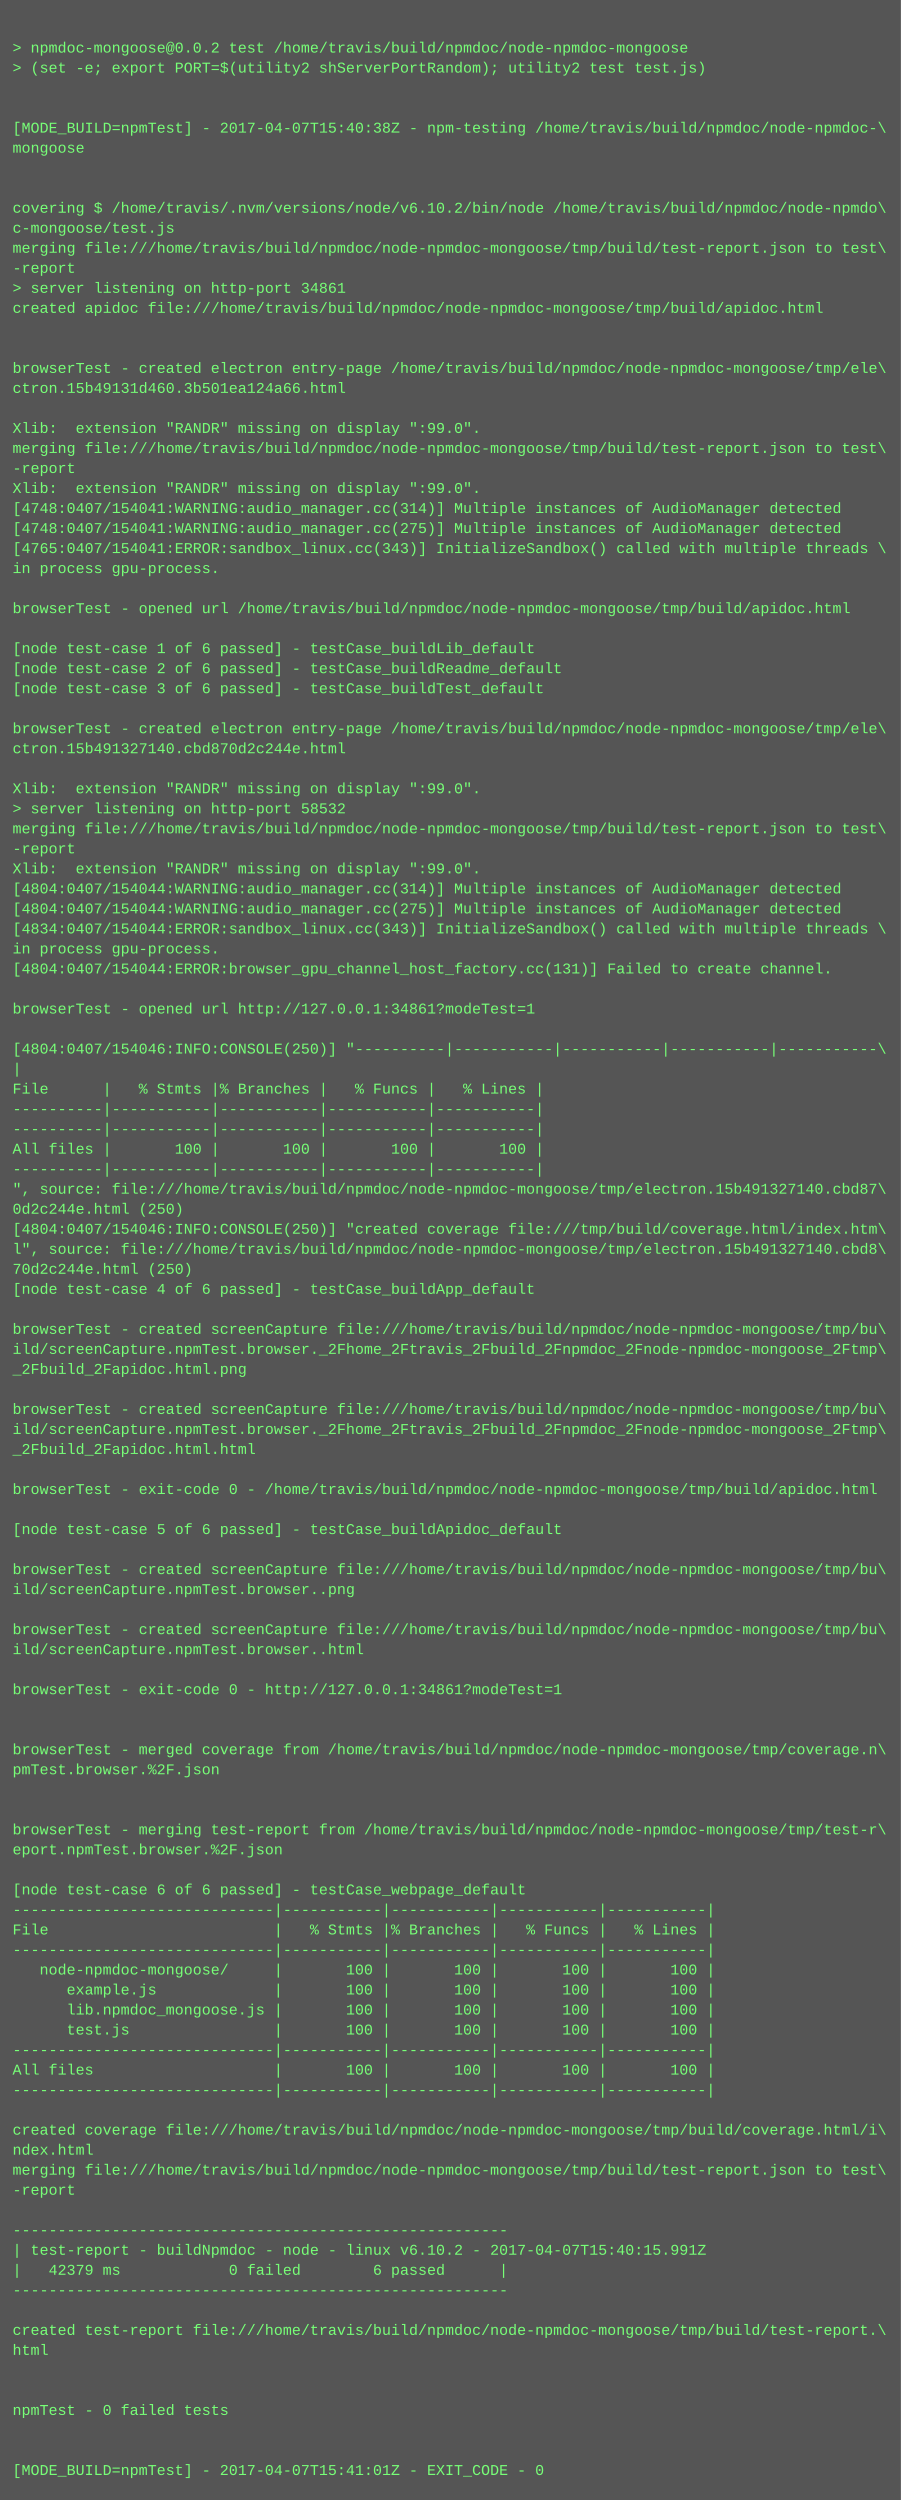
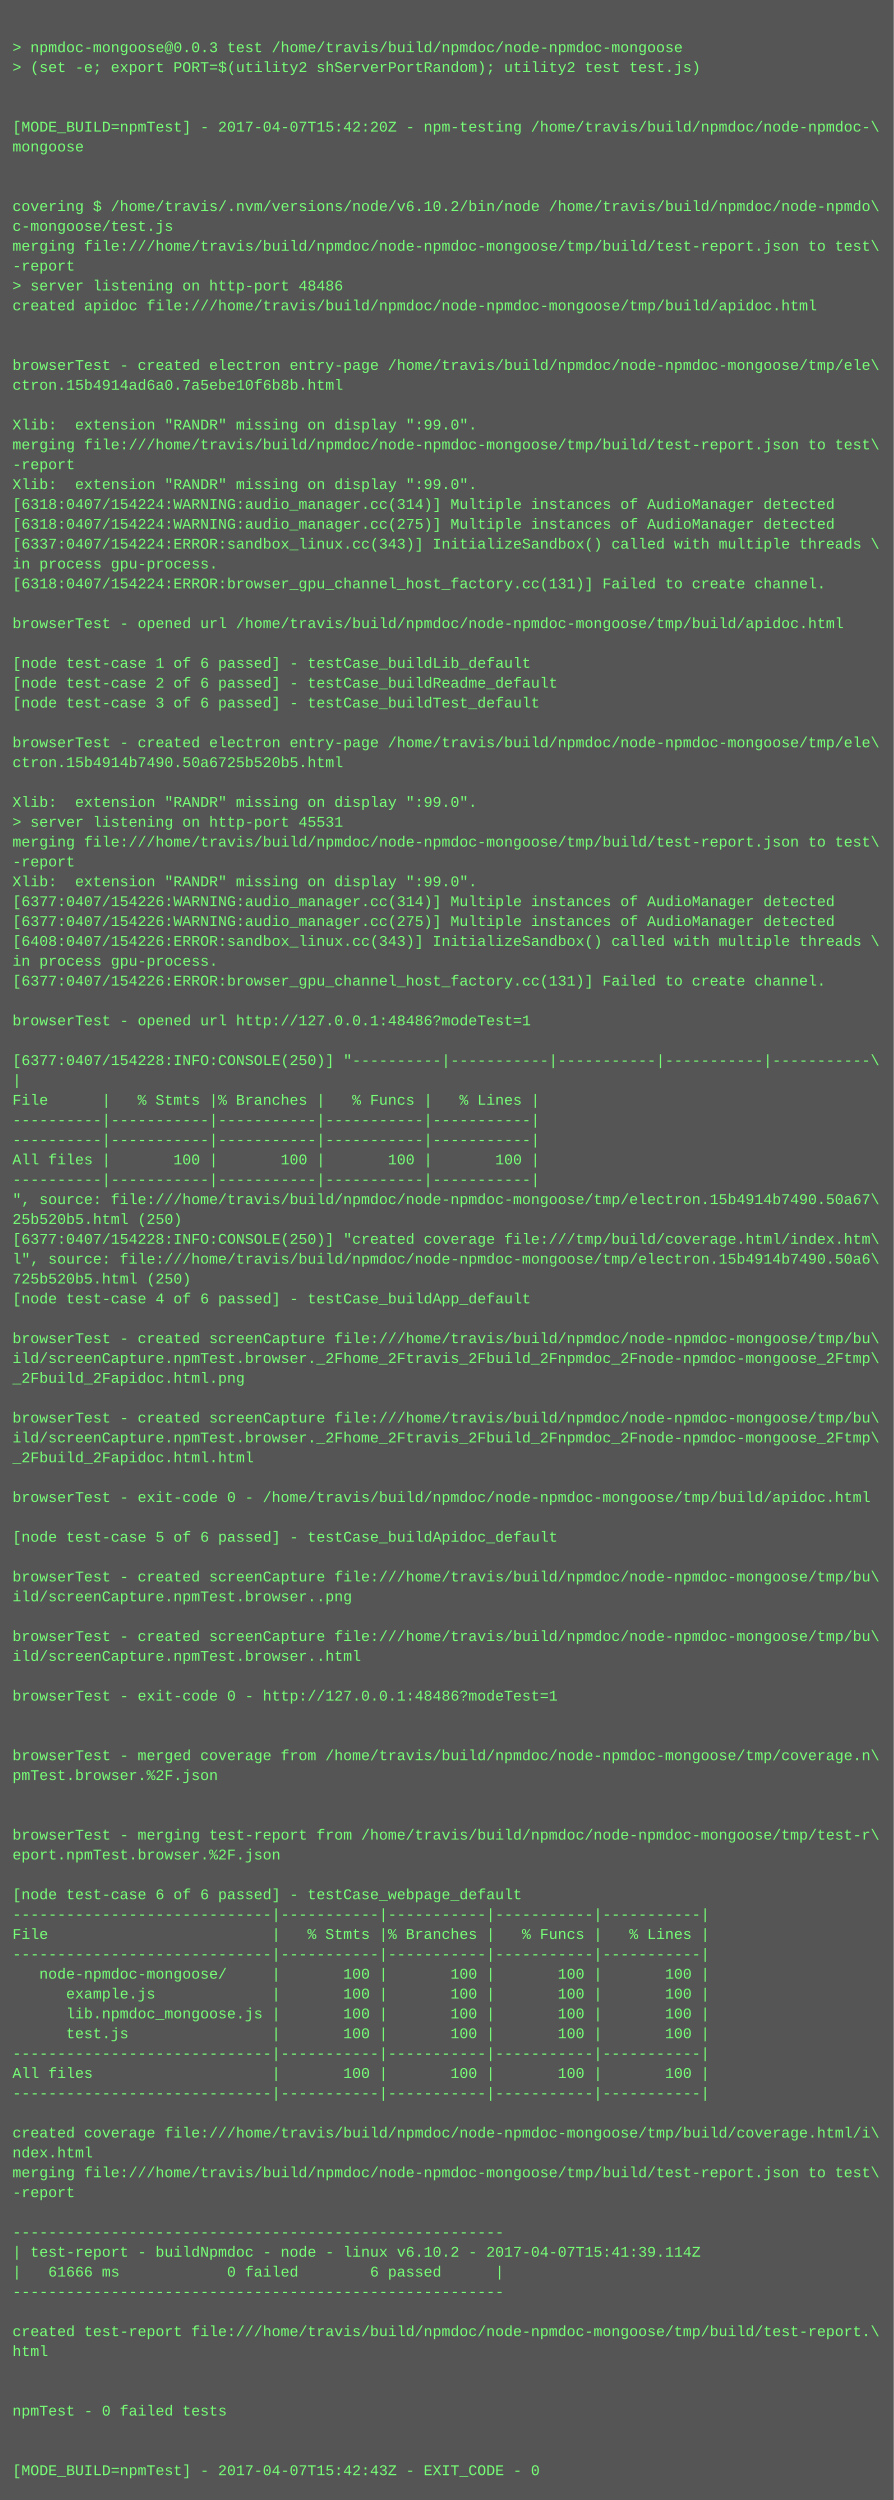
- <svg xmlns="http://www.w3.org/2000/svg" height="1998" width="720">
-   <rect height="1998" fill="#555" width="720" />
+ <svg xmlns="http://www.w3.org/2000/svg" height="2014" width="720">
+   <rect height="2014" fill="#555" width="720" />
  <text fill="#7f7" font-family="Courier New" font-size="12" xml:space="preserve">
    <tspan x="10" y="26" />
-     <tspan x="10" y="42">&gt; npmdoc-mongoose@0.0.2 test /home/travis/build/npmdoc/node-npmdoc-mongoose</tspan>
+     <tspan x="10" y="42">&gt; npmdoc-mongoose@0.0.3 test /home/travis/build/npmdoc/node-npmdoc-mongoose</tspan>
    <tspan x="10" y="58">&gt; (set -e; export PORT=$(utility2 shServerPortRandom); utility2 test test.js)</tspan>
    <tspan x="10" y="74" />
    <tspan x="10" y="90" />
-     <tspan x="10" y="106">[MODE_BUILD=npmTest] - 2017-04-07T15:40:38Z - npm-testing /home/travis/build/npmdoc/node-npmdoc-\</tspan>
+     <tspan x="10" y="106">[MODE_BUILD=npmTest] - 2017-04-07T15:42:20Z - npm-testing /home/travis/build/npmdoc/node-npmdoc-\</tspan>
    <tspan x="10" y="122">mongoose</tspan>
    <tspan x="10" y="138" />
    <tspan x="10" y="154" />
    <tspan x="10" y="170">covering $ /home/travis/.nvm/versions/node/v6.10.2/bin/node /home/travis/build/npmdoc/node-npmdo\</tspan>
    <tspan x="10" y="186">c-mongoose/test.js</tspan>
    <tspan x="10" y="202">merging file:///home/travis/build/npmdoc/node-npmdoc-mongoose/tmp/build/test-report.json to test\</tspan>
    <tspan x="10" y="218">-report</tspan>
-     <tspan x="10" y="234">&gt; server listening on http-port 34861</tspan>
+     <tspan x="10" y="234">&gt; server listening on http-port 48486</tspan>
    <tspan x="10" y="250">created apidoc file:///home/travis/build/npmdoc/node-npmdoc-mongoose/tmp/build/apidoc.html</tspan>
    <tspan x="10" y="266" />
    <tspan x="10" y="282" />
    <tspan x="10" y="298">browserTest - created electron entry-page /home/travis/build/npmdoc/node-npmdoc-mongoose/tmp/ele\</tspan>
-     <tspan x="10" y="314">ctron.15b49131d460.3b501ea124a66.html</tspan>
+     <tspan x="10" y="314">ctron.15b4914ad6a0.7a5ebe10f6b8b.html</tspan>
    <tspan x="10" y="330" />
    <tspan x="10" y="346">Xlib:  extension "RANDR" missing on display ":99.0".</tspan>
    <tspan x="10" y="362">merging file:///home/travis/build/npmdoc/node-npmdoc-mongoose/tmp/build/test-report.json to test\</tspan>
    <tspan x="10" y="378">-report</tspan>
    <tspan x="10" y="394">Xlib:  extension "RANDR" missing on display ":99.0".</tspan>
-     <tspan x="10" y="410">[4748:0407/154041:WARNING:audio_manager.cc(314)] Multiple instances of AudioManager detected</tspan>
-     <tspan x="10" y="426">[4748:0407/154041:WARNING:audio_manager.cc(275)] Multiple instances of AudioManager detected</tspan>
-     <tspan x="10" y="442">[4765:0407/154041:ERROR:sandbox_linux.cc(343)] InitializeSandbox() called with multiple threads \</tspan>
+     <tspan x="10" y="410">[6318:0407/154224:WARNING:audio_manager.cc(314)] Multiple instances of AudioManager detected</tspan>
+     <tspan x="10" y="426">[6318:0407/154224:WARNING:audio_manager.cc(275)] Multiple instances of AudioManager detected</tspan>
+     <tspan x="10" y="442">[6337:0407/154224:ERROR:sandbox_linux.cc(343)] InitializeSandbox() called with multiple threads \</tspan>
    <tspan x="10" y="458">in process gpu-process. </tspan>
-     <tspan x="10" y="474" />
-     <tspan x="10" y="490">browserTest - opened url /home/travis/build/npmdoc/node-npmdoc-mongoose/tmp/build/apidoc.html</tspan>
-     <tspan x="10" y="506" />
-     <tspan x="10" y="522">[node test-case 1 of 6 passed] - testCase_buildLib_default</tspan>
-     <tspan x="10" y="538">[node test-case 2 of 6 passed] - testCase_buildReadme_default</tspan>
-     <tspan x="10" y="554">[node test-case 3 of 6 passed] - testCase_buildTest_default</tspan>
-     <tspan x="10" y="570" />
-     <tspan x="10" y="586">browserTest - created electron entry-page /home/travis/build/npmdoc/node-npmdoc-mongoose/tmp/ele\</tspan>
-     <tspan x="10" y="602">ctron.15b491327140.cbd870d2c244e.html</tspan>
-     <tspan x="10" y="618" />
-     <tspan x="10" y="634">Xlib:  extension "RANDR" missing on display ":99.0".</tspan>
-     <tspan x="10" y="650">&gt; server listening on http-port 58532</tspan>
-     <tspan x="10" y="666">merging file:///home/travis/build/npmdoc/node-npmdoc-mongoose/tmp/build/test-report.json to test\</tspan>
-     <tspan x="10" y="682">-report</tspan>
-     <tspan x="10" y="698">Xlib:  extension "RANDR" missing on display ":99.0".</tspan>
-     <tspan x="10" y="714">[4804:0407/154044:WARNING:audio_manager.cc(314)] Multiple instances of AudioManager detected</tspan>
-     <tspan x="10" y="730">[4804:0407/154044:WARNING:audio_manager.cc(275)] Multiple instances of AudioManager detected</tspan>
-     <tspan x="10" y="746">[4834:0407/154044:ERROR:sandbox_linux.cc(343)] InitializeSandbox() called with multiple threads \</tspan>
-     <tspan x="10" y="762">in process gpu-process. </tspan>
-     <tspan x="10" y="778">[4804:0407/154044:ERROR:browser_gpu_channel_host_factory.cc(131)] Failed to create channel.</tspan>
-     <tspan x="10" y="794" />
-     <tspan x="10" y="810">browserTest - opened url http://127.0.0.1:34861?modeTest=1</tspan>
-     <tspan x="10" y="826" />
-     <tspan x="10" y="842">[4804:0407/154046:INFO:CONSOLE(250)] "----------|-----------|-----------|-----------|-----------\</tspan>
-     <tspan x="10" y="858">|</tspan>
-     <tspan x="10" y="874">File      |   % Stmts |% Branches |   % Funcs |   % Lines |</tspan>
-     <tspan x="10" y="890">----------|-----------|-----------|-----------|-----------|</tspan>
+     <tspan x="10" y="474">[6318:0407/154224:ERROR:browser_gpu_channel_host_factory.cc(131)] Failed to create channel.</tspan>
+     <tspan x="10" y="490" />
+     <tspan x="10" y="506">browserTest - opened url /home/travis/build/npmdoc/node-npmdoc-mongoose/tmp/build/apidoc.html</tspan>
+     <tspan x="10" y="522" />
+     <tspan x="10" y="538">[node test-case 1 of 6 passed] - testCase_buildLib_default</tspan>
+     <tspan x="10" y="554">[node test-case 2 of 6 passed] - testCase_buildReadme_default</tspan>
+     <tspan x="10" y="570">[node test-case 3 of 6 passed] - testCase_buildTest_default</tspan>
+     <tspan x="10" y="586" />
+     <tspan x="10" y="602">browserTest - created electron entry-page /home/travis/build/npmdoc/node-npmdoc-mongoose/tmp/ele\</tspan>
+     <tspan x="10" y="618">ctron.15b4914b7490.50a6725b520b5.html</tspan>
+     <tspan x="10" y="634" />
+     <tspan x="10" y="650">Xlib:  extension "RANDR" missing on display ":99.0".</tspan>
+     <tspan x="10" y="666">&gt; server listening on http-port 45531</tspan>
+     <tspan x="10" y="682">merging file:///home/travis/build/npmdoc/node-npmdoc-mongoose/tmp/build/test-report.json to test\</tspan>
+     <tspan x="10" y="698">-report</tspan>
+     <tspan x="10" y="714">Xlib:  extension "RANDR" missing on display ":99.0".</tspan>
+     <tspan x="10" y="730">[6377:0407/154226:WARNING:audio_manager.cc(314)] Multiple instances of AudioManager detected</tspan>
+     <tspan x="10" y="746">[6377:0407/154226:WARNING:audio_manager.cc(275)] Multiple instances of AudioManager detected</tspan>
+     <tspan x="10" y="762">[6408:0407/154226:ERROR:sandbox_linux.cc(343)] InitializeSandbox() called with multiple threads \</tspan>
+     <tspan x="10" y="778">in process gpu-process. </tspan>
+     <tspan x="10" y="794">[6377:0407/154226:ERROR:browser_gpu_channel_host_factory.cc(131)] Failed to create channel.</tspan>
+     <tspan x="10" y="810" />
+     <tspan x="10" y="826">browserTest - opened url http://127.0.0.1:48486?modeTest=1</tspan>
+     <tspan x="10" y="842" />
+     <tspan x="10" y="858">[6377:0407/154228:INFO:CONSOLE(250)] "----------|-----------|-----------|-----------|-----------\</tspan>
+     <tspan x="10" y="874">|</tspan>
+     <tspan x="10" y="890">File      |   % Stmts |% Branches |   % Funcs |   % Lines |</tspan>
    <tspan x="10" y="906">----------|-----------|-----------|-----------|-----------|</tspan>
-     <tspan x="10" y="922">All files |       100 |       100 |       100 |       100 |</tspan>
-     <tspan x="10" y="938">----------|-----------|-----------|-----------|-----------|</tspan>
-     <tspan x="10" y="954">", source: file:///home/travis/build/npmdoc/node-npmdoc-mongoose/tmp/electron.15b491327140.cbd87\</tspan>
-     <tspan x="10" y="970">0d2c244e.html (250)</tspan>
-     <tspan x="10" y="986">[4804:0407/154046:INFO:CONSOLE(250)] "created coverage file:///tmp/build/coverage.html/index.htm\</tspan>
-     <tspan x="10" y="1002">l", source: file:///home/travis/build/npmdoc/node-npmdoc-mongoose/tmp/electron.15b491327140.cbd8\</tspan>
-     <tspan x="10" y="1018">70d2c244e.html (250)</tspan>
-     <tspan x="10" y="1034">[node test-case 4 of 6 passed] - testCase_buildApp_default</tspan>
-     <tspan x="10" y="1050" />
-     <tspan x="10" y="1066">browserTest - created screenCapture file:///home/travis/build/npmdoc/node-npmdoc-mongoose/tmp/bu\</tspan>
-     <tspan x="10" y="1082">ild/screenCapture.npmTest.browser._2Fhome_2Ftravis_2Fbuild_2Fnpmdoc_2Fnode-npmdoc-mongoose_2Ftmp\</tspan>
-     <tspan x="10" y="1098">_2Fbuild_2Fapidoc.html.png</tspan>
-     <tspan x="10" y="1114" />
-     <tspan x="10" y="1130">browserTest - created screenCapture file:///home/travis/build/npmdoc/node-npmdoc-mongoose/tmp/bu\</tspan>
-     <tspan x="10" y="1146">ild/screenCapture.npmTest.browser._2Fhome_2Ftravis_2Fbuild_2Fnpmdoc_2Fnode-npmdoc-mongoose_2Ftmp\</tspan>
-     <tspan x="10" y="1162">_2Fbuild_2Fapidoc.html.html</tspan>
-     <tspan x="10" y="1178" />
-     <tspan x="10" y="1194">browserTest - exit-code 0 - /home/travis/build/npmdoc/node-npmdoc-mongoose/tmp/build/apidoc.html</tspan>
-     <tspan x="10" y="1210" />
-     <tspan x="10" y="1226">[node test-case 5 of 6 passed] - testCase_buildApidoc_default</tspan>
-     <tspan x="10" y="1242" />
-     <tspan x="10" y="1258">browserTest - created screenCapture file:///home/travis/build/npmdoc/node-npmdoc-mongoose/tmp/bu\</tspan>
-     <tspan x="10" y="1274">ild/screenCapture.npmTest.browser..png</tspan>
-     <tspan x="10" y="1290" />
-     <tspan x="10" y="1306">browserTest - created screenCapture file:///home/travis/build/npmdoc/node-npmdoc-mongoose/tmp/bu\</tspan>
-     <tspan x="10" y="1322">ild/screenCapture.npmTest.browser..html</tspan>
-     <tspan x="10" y="1338" />
-     <tspan x="10" y="1354">browserTest - exit-code 0 - http://127.0.0.1:34861?modeTest=1</tspan>
-     <tspan x="10" y="1370" />
+     <tspan x="10" y="922">----------|-----------|-----------|-----------|-----------|</tspan>
+     <tspan x="10" y="938">All files |       100 |       100 |       100 |       100 |</tspan>
+     <tspan x="10" y="954">----------|-----------|-----------|-----------|-----------|</tspan>
+     <tspan x="10" y="970">", source: file:///home/travis/build/npmdoc/node-npmdoc-mongoose/tmp/electron.15b4914b7490.50a67\</tspan>
+     <tspan x="10" y="986">25b520b5.html (250)</tspan>
+     <tspan x="10" y="1002">[6377:0407/154228:INFO:CONSOLE(250)] "created coverage file:///tmp/build/coverage.html/index.htm\</tspan>
+     <tspan x="10" y="1018">l", source: file:///home/travis/build/npmdoc/node-npmdoc-mongoose/tmp/electron.15b4914b7490.50a6\</tspan>
+     <tspan x="10" y="1034">725b520b5.html (250)</tspan>
+     <tspan x="10" y="1050">[node test-case 4 of 6 passed] - testCase_buildApp_default</tspan>
+     <tspan x="10" y="1066" />
+     <tspan x="10" y="1082">browserTest - created screenCapture file:///home/travis/build/npmdoc/node-npmdoc-mongoose/tmp/bu\</tspan>
+     <tspan x="10" y="1098">ild/screenCapture.npmTest.browser._2Fhome_2Ftravis_2Fbuild_2Fnpmdoc_2Fnode-npmdoc-mongoose_2Ftmp\</tspan>
+     <tspan x="10" y="1114">_2Fbuild_2Fapidoc.html.png</tspan>
+     <tspan x="10" y="1130" />
+     <tspan x="10" y="1146">browserTest - created screenCapture file:///home/travis/build/npmdoc/node-npmdoc-mongoose/tmp/bu\</tspan>
+     <tspan x="10" y="1162">ild/screenCapture.npmTest.browser._2Fhome_2Ftravis_2Fbuild_2Fnpmdoc_2Fnode-npmdoc-mongoose_2Ftmp\</tspan>
+     <tspan x="10" y="1178">_2Fbuild_2Fapidoc.html.html</tspan>
+     <tspan x="10" y="1194" />
+     <tspan x="10" y="1210">browserTest - exit-code 0 - /home/travis/build/npmdoc/node-npmdoc-mongoose/tmp/build/apidoc.html</tspan>
+     <tspan x="10" y="1226" />
+     <tspan x="10" y="1242">[node test-case 5 of 6 passed] - testCase_buildApidoc_default</tspan>
+     <tspan x="10" y="1258" />
+     <tspan x="10" y="1274">browserTest - created screenCapture file:///home/travis/build/npmdoc/node-npmdoc-mongoose/tmp/bu\</tspan>
+     <tspan x="10" y="1290">ild/screenCapture.npmTest.browser..png</tspan>
+     <tspan x="10" y="1306" />
+     <tspan x="10" y="1322">browserTest - created screenCapture file:///home/travis/build/npmdoc/node-npmdoc-mongoose/tmp/bu\</tspan>
+     <tspan x="10" y="1338">ild/screenCapture.npmTest.browser..html</tspan>
+     <tspan x="10" y="1354" />
+     <tspan x="10" y="1370">browserTest - exit-code 0 - http://127.0.0.1:48486?modeTest=1</tspan>
    <tspan x="10" y="1386" />
-     <tspan x="10" y="1402">browserTest - merged coverage from /home/travis/build/npmdoc/node-npmdoc-mongoose/tmp/coverage.n\</tspan>
-     <tspan x="10" y="1418">pmTest.browser.%2F.json</tspan>
-     <tspan x="10" y="1434" />
+     <tspan x="10" y="1402" />
+     <tspan x="10" y="1418">browserTest - merged coverage from /home/travis/build/npmdoc/node-npmdoc-mongoose/tmp/coverage.n\</tspan>
+     <tspan x="10" y="1434">pmTest.browser.%2F.json</tspan>
    <tspan x="10" y="1450" />
-     <tspan x="10" y="1466">browserTest - merging test-report from /home/travis/build/npmdoc/node-npmdoc-mongoose/tmp/test-r\</tspan>
-     <tspan x="10" y="1482">eport.npmTest.browser.%2F.json</tspan>
-     <tspan x="10" y="1498" />
-     <tspan x="10" y="1514">[node test-case 6 of 6 passed] - testCase_webpage_default</tspan>
-     <tspan x="10" y="1530">-----------------------------|-----------|-----------|-----------|-----------|</tspan>
-     <tspan x="10" y="1546">File                         |   % Stmts |% Branches |   % Funcs |   % Lines |</tspan>
-     <tspan x="10" y="1562">-----------------------------|-----------|-----------|-----------|-----------|</tspan>
-     <tspan x="10" y="1578">   node-npmdoc-mongoose/     |       100 |       100 |       100 |       100 |</tspan>
-     <tspan x="10" y="1594">      example.js             |       100 |       100 |       100 |       100 |</tspan>
-     <tspan x="10" y="1610">      lib.npmdoc_mongoose.js |       100 |       100 |       100 |       100 |</tspan>
-     <tspan x="10" y="1626">      test.js                |       100 |       100 |       100 |       100 |</tspan>
-     <tspan x="10" y="1642">-----------------------------|-----------|-----------|-----------|-----------|</tspan>
-     <tspan x="10" y="1658">All files                    |       100 |       100 |       100 |       100 |</tspan>
-     <tspan x="10" y="1674">-----------------------------|-----------|-----------|-----------|-----------|</tspan>
-     <tspan x="10" y="1690" />
-     <tspan x="10" y="1706">created coverage file:///home/travis/build/npmdoc/node-npmdoc-mongoose/tmp/build/coverage.html/i\</tspan>
-     <tspan x="10" y="1722">ndex.html</tspan>
-     <tspan x="10" y="1738">merging file:///home/travis/build/npmdoc/node-npmdoc-mongoose/tmp/build/test-report.json to test\</tspan>
-     <tspan x="10" y="1754">-report</tspan>
-     <tspan x="10" y="1770" />
-     <tspan x="10" y="1786">-------------------------------------------------------</tspan>
-     <tspan x="10" y="1802">| test-report - buildNpmdoc - node - linux v6.10.2 - 2017-04-07T15:40:15.991Z</tspan>
-     <tspan x="10" y="1818">|   42379 ms            0 failed        6 passed      |</tspan>
-     <tspan x="10" y="1834">-------------------------------------------------------</tspan>
-     <tspan x="10" y="1850" />
-     <tspan x="10" y="1866">created test-report file:///home/travis/build/npmdoc/node-npmdoc-mongoose/tmp/build/test-report.\</tspan>
-     <tspan x="10" y="1882">html</tspan>
-     <tspan x="10" y="1898" />
+     <tspan x="10" y="1466" />
+     <tspan x="10" y="1482">browserTest - merging test-report from /home/travis/build/npmdoc/node-npmdoc-mongoose/tmp/test-r\</tspan>
+     <tspan x="10" y="1498">eport.npmTest.browser.%2F.json</tspan>
+     <tspan x="10" y="1514" />
+     <tspan x="10" y="1530">[node test-case 6 of 6 passed] - testCase_webpage_default</tspan>
+     <tspan x="10" y="1546">-----------------------------|-----------|-----------|-----------|-----------|</tspan>
+     <tspan x="10" y="1562">File                         |   % Stmts |% Branches |   % Funcs |   % Lines |</tspan>
+     <tspan x="10" y="1578">-----------------------------|-----------|-----------|-----------|-----------|</tspan>
+     <tspan x="10" y="1594">   node-npmdoc-mongoose/     |       100 |       100 |       100 |       100 |</tspan>
+     <tspan x="10" y="1610">      example.js             |       100 |       100 |       100 |       100 |</tspan>
+     <tspan x="10" y="1626">      lib.npmdoc_mongoose.js |       100 |       100 |       100 |       100 |</tspan>
+     <tspan x="10" y="1642">      test.js                |       100 |       100 |       100 |       100 |</tspan>
+     <tspan x="10" y="1658">-----------------------------|-----------|-----------|-----------|-----------|</tspan>
+     <tspan x="10" y="1674">All files                    |       100 |       100 |       100 |       100 |</tspan>
+     <tspan x="10" y="1690">-----------------------------|-----------|-----------|-----------|-----------|</tspan>
+     <tspan x="10" y="1706" />
+     <tspan x="10" y="1722">created coverage file:///home/travis/build/npmdoc/node-npmdoc-mongoose/tmp/build/coverage.html/i\</tspan>
+     <tspan x="10" y="1738">ndex.html</tspan>
+     <tspan x="10" y="1754">merging file:///home/travis/build/npmdoc/node-npmdoc-mongoose/tmp/build/test-report.json to test\</tspan>
+     <tspan x="10" y="1770">-report</tspan>
+     <tspan x="10" y="1786" />
+     <tspan x="10" y="1802">-------------------------------------------------------</tspan>
+     <tspan x="10" y="1818">| test-report - buildNpmdoc - node - linux v6.10.2 - 2017-04-07T15:41:39.114Z</tspan>
+     <tspan x="10" y="1834">|   61666 ms            0 failed        6 passed      |</tspan>
+     <tspan x="10" y="1850">-------------------------------------------------------</tspan>
+     <tspan x="10" y="1866" />
+     <tspan x="10" y="1882">created test-report file:///home/travis/build/npmdoc/node-npmdoc-mongoose/tmp/build/test-report.\</tspan>
+     <tspan x="10" y="1898">html</tspan>
    <tspan x="10" y="1914" />
-     <tspan x="10" y="1930">npmTest - 0 failed tests</tspan>
-     <tspan x="10" y="1946" />
+     <tspan x="10" y="1930" />
+     <tspan x="10" y="1946">npmTest - 0 failed tests</tspan>
    <tspan x="10" y="1962" />
-     <tspan x="10" y="1978">[MODE_BUILD=npmTest] - 2017-04-07T15:41:01Z - EXIT_CODE - 0</tspan>
+     <tspan x="10" y="1978" />
+     <tspan x="10" y="1994">[MODE_BUILD=npmTest] - 2017-04-07T15:42:43Z - EXIT_CODE - 0</tspan>
  </text>
</svg>
